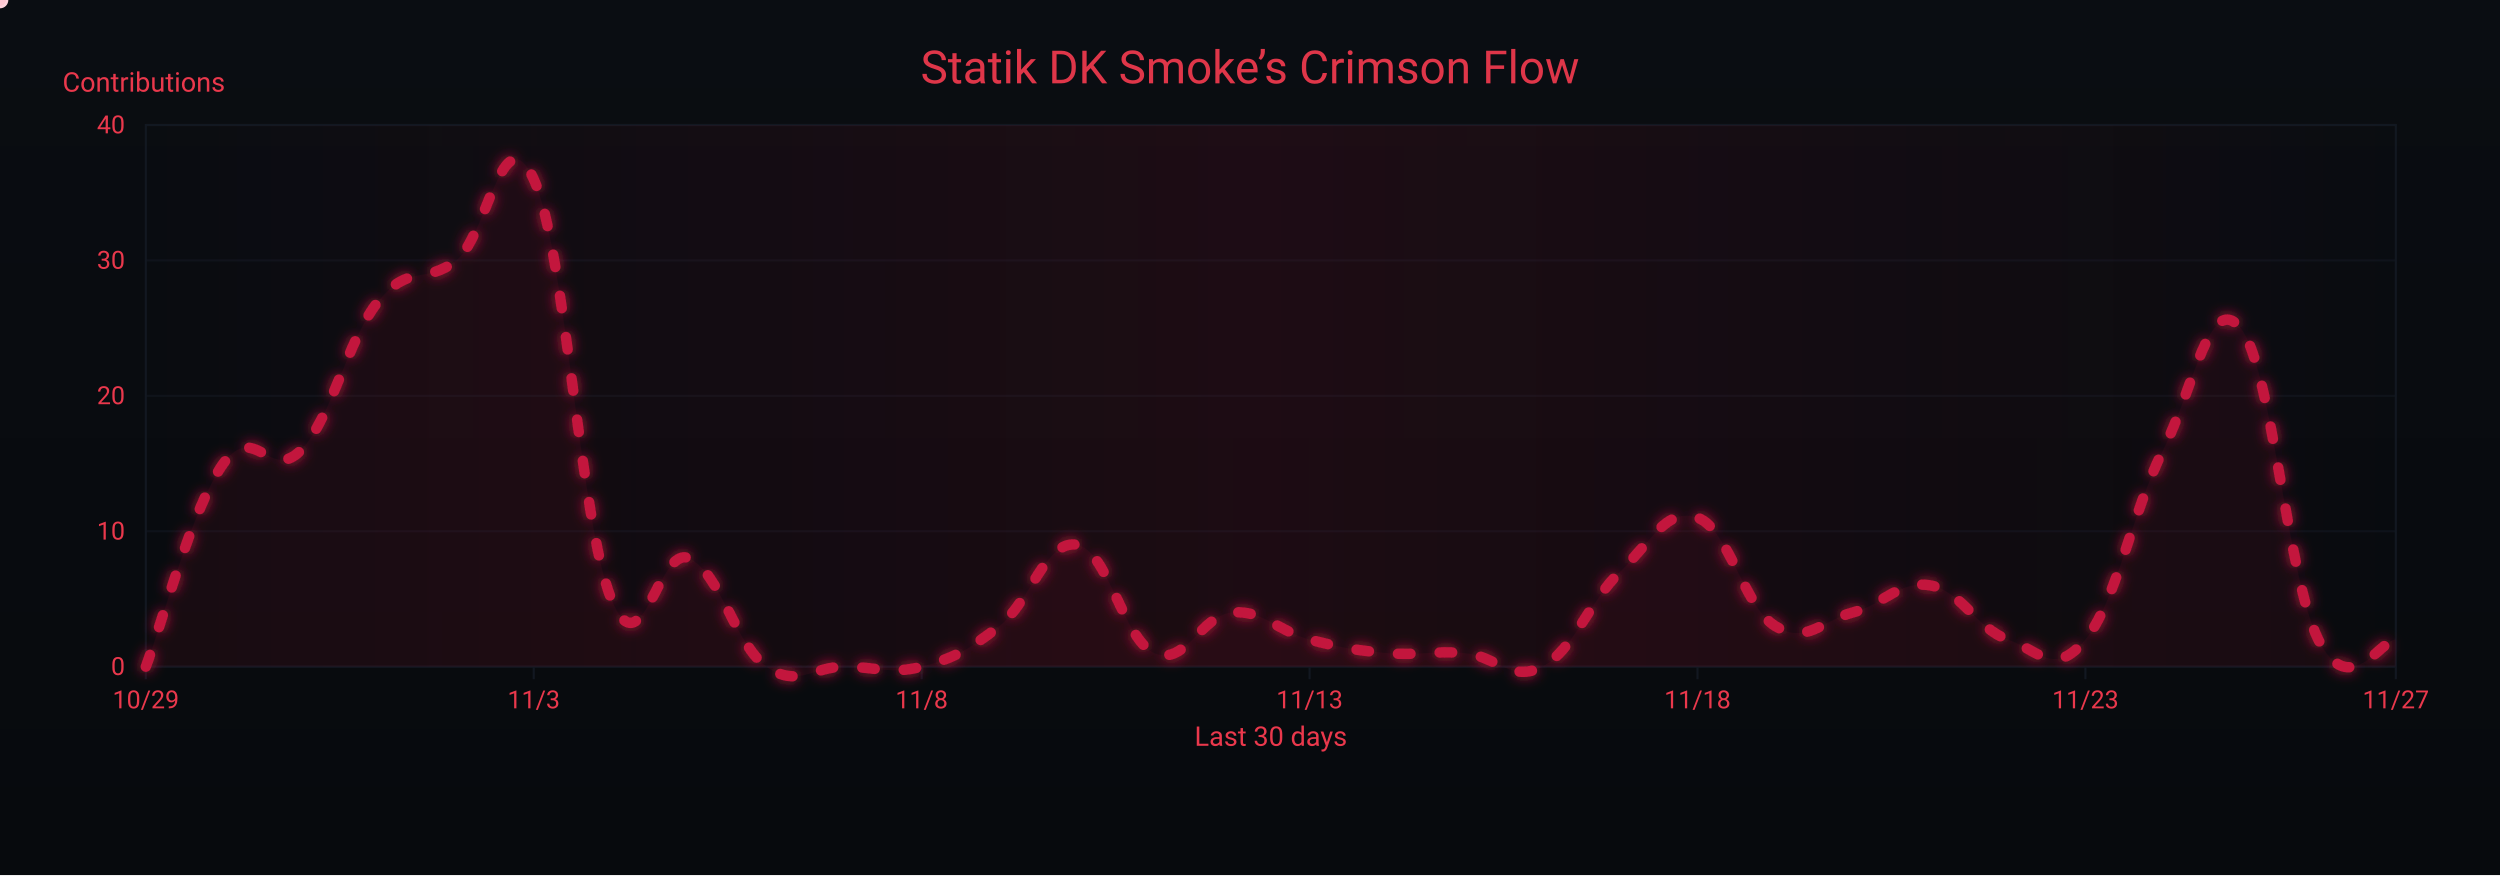
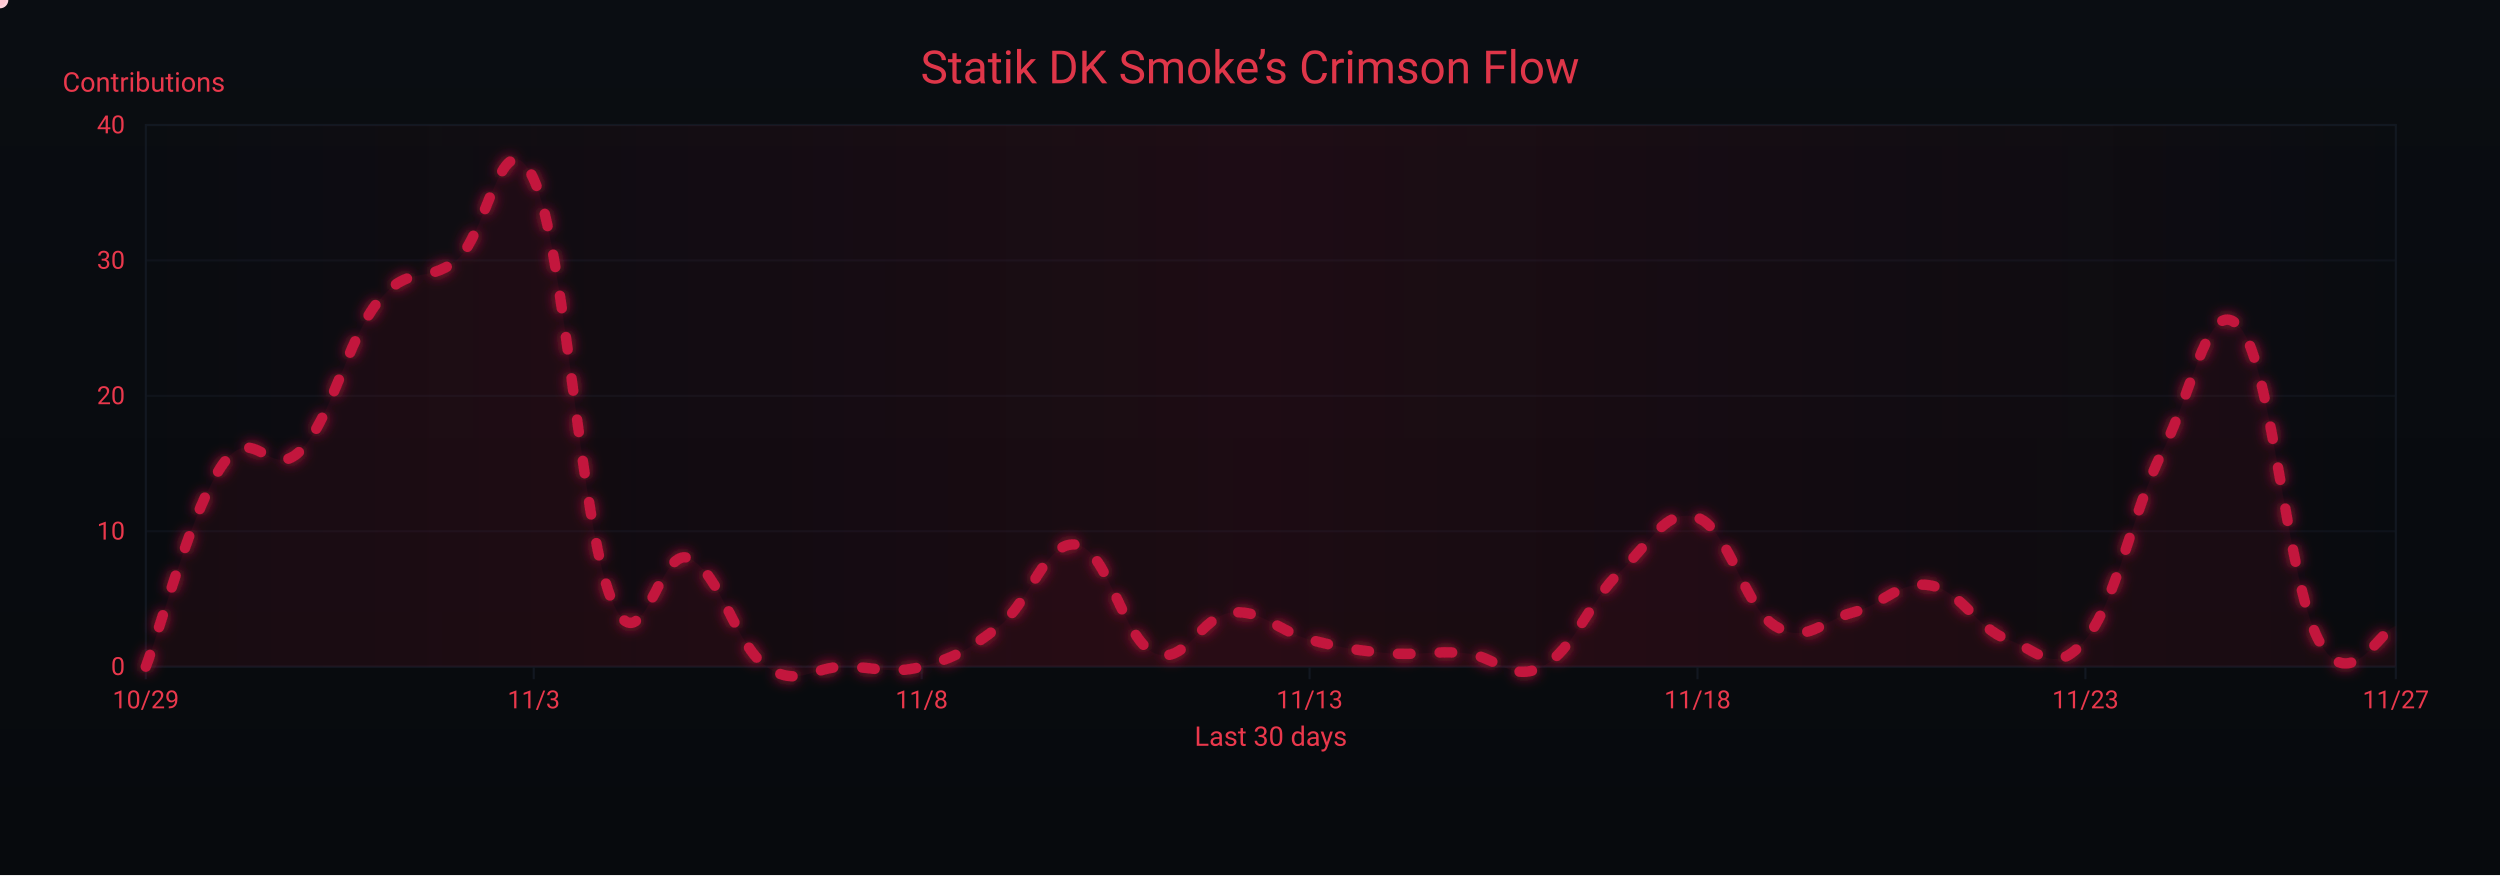
<svg xmlns="http://www.w3.org/2000/svg" width="1200" height="420" viewBox="0 0 1200 420" role="img" aria-label="Crimson Flow Graph">
  <defs>
    <linearGradient id="bgGrad" x1="0" y1="0" x2="0" y2="1">
      <stop offset="0%" stop-color="#0a0d12" />
      <stop offset="100%" stop-color="#070a0d" />
    </linearGradient>
    <filter id="glow">
      <feGaussianBlur stdDeviation="3" result="b1" />
      <feMerge>
        <feMergeNode in="b1" />
        <feMergeNode in="SourceGraphic" />
      </feMerge>
    </filter>
    <linearGradient id="sheen" x1="0" y1="0" x2="1" y2="0">
      <stop offset="0%" stop-color="#9b0e2a" stop-opacity="0" />
      <stop offset="50%" stop-color="#9b0e2a" stop-opacity=".14" />
      <stop offset="100%" stop-color="#9b0e2a" stop-opacity="0" />
      <animateTransform attributeName="gradientTransform" type="translate" from="-1 0" to="1 0" dur="9s" repeatCount="indefinite" />
    </linearGradient>
  </defs>
  <rect width="1200" height="420" fill="url(#bgGrad)" />
  <rect x="70" y="60" width="1080" height="260" fill="none" stroke="#121821" stroke-width="1" />
  <g font-family="ui-sans-serif,system-ui,-apple-system,Segoe UI,Roboto,Ubuntu,Arial" font-size="12">
    <path d="M70,320.0 H1150" stroke="#121821" stroke-width="1" opacity="0.6" />
    <text x="60" y="324.0" text-anchor="end" fill="#ea384c">0</text>
    <path d="M70,255.0 H1150" stroke="#121821" stroke-width="1" opacity="0.6" />
    <text x="60" y="259.0" text-anchor="end" fill="#ea384c">10</text>
    <path d="M70,190.0 H1150" stroke="#121821" stroke-width="1" opacity="0.6" />
    <text x="60" y="194.0" text-anchor="end" fill="#ea384c">20</text>
    <path d="M70,125.0 H1150" stroke="#121821" stroke-width="1" opacity="0.6" />
    <text x="60" y="129.0" text-anchor="end" fill="#ea384c">30</text>
    <path d="M70,60.0 H1150" stroke="#121821" stroke-width="1" opacity="0.6" />
    <text x="60" y="64.0" text-anchor="end" fill="#ea384c">40</text>
    <text x="30" y="44" fill="#ea384c" font-size="13">Contributions</text>
  </g>
  <g font-family="ui-sans-serif,system-ui,-apple-system,Segoe UI,Roboto,Ubuntu,Arial" font-size="12">
    <path d="M70.0,320 V326" stroke="#121821" stroke-width="1" />
    <text x="70.0" y="340" text-anchor="middle" fill="#ea384c">10/29</text>
    <path d="M256.2,320 V326" stroke="#121821" stroke-width="1" />
    <text x="256.2" y="340" text-anchor="middle" fill="#ea384c">11/3</text>
    <path d="M442.4,320 V326" stroke="#121821" stroke-width="1" />
    <text x="442.4" y="340" text-anchor="middle" fill="#ea384c">11/8</text>
    <path d="M628.6,320 V326" stroke="#121821" stroke-width="1" />
    <text x="628.6" y="340" text-anchor="middle" fill="#ea384c">11/13</text>
    <path d="M814.8,320 V326" stroke="#121821" stroke-width="1" />
    <text x="814.8" y="340" text-anchor="middle" fill="#ea384c">11/18</text>
    <path d="M1001.0,320 V326" stroke="#121821" stroke-width="1" />
    <text x="1001.0" y="340" text-anchor="middle" fill="#ea384c">11/23</text>
    <path d="M1150.0,320 V326" stroke="#121821" stroke-width="1" />
    <text x="1150.0" y="340" text-anchor="middle" fill="#ea384c">11/27</text>
    <text x="610" y="358" text-anchor="middle" fill="#ea384c" font-size="13">Last 30 days</text>
  </g>
  <rect x="70" y="60" width="1080" height="260" fill="url(#sheen)" />
  <text x="600" y="40" text-anchor="middle" font-family="ui-sans-serif,system-ui,-apple-system,Segoe UI,Roboto,Ubuntu,Arial" font-size="22" fill="#ea384c" opacity=".95">Statik DK Smoke’s Crimson Flow</text>
-   <path d="M70.0,320.0 C77.4,300.5 92.3,243.3 107.2,222.5 C122.1,201.7 129.6,231.6 144.5,216.0 C159.4,200.4 166.8,162.7 181.7,144.5 C196.6,126.3 204.1,136.7 219.0,125.0 C233.9,113.3 241.3,53.5 256.2,86.0 C271.1,118.5 278.6,251.1 293.4,287.5 C308.3,323.9 315.8,261.5 330.7,268.0 C345.6,274.5 353.0,309.6 367.9,320.0 C382.8,330.4 390.3,320.0 405.2,320.0 C420.1,320.0 427.5,323.9 442.4,320.0 C457.3,316.1 464.8,312.2 479.7,300.5 C494.6,288.8 502.0,258.9 516.9,261.5 C531.8,264.1 539.2,307.0 554.1,313.5 C569.0,320.0 576.5,295.3 591.4,294.0 C606.3,292.7 613.7,303.1 628.6,307.0 C643.5,310.9 651.0,312.2 665.9,313.5 C680.8,314.8 688.2,312.2 703.1,313.5 C718.0,314.8 725.4,327.8 740.3,320.0 C755.2,312.2 762.7,288.8 777.6,274.5 C792.5,260.2 799.9,243.3 814.8,248.5 C829.7,253.7 837.2,291.4 852.1,300.5 C867.0,309.6 874.4,297.9 889.3,294.0 C904.2,290.1 911.7,278.4 926.6,281.0 C941.4,283.6 948.9,301.8 963.8,307.0 C978.7,312.2 986.1,325.2 1001.0,307.0 C1015.9,288.8 1023.4,245.9 1038.3,216.0 C1053.2,186.1 1060.6,139.3 1075.5,157.5 C1090.4,175.7 1097.9,277.1 1112.8,307.0 C1127.7,336.9 1142.6,307.0 1150.0,307.0 L 1150,320 L 70,320 Z" fill="#7a0f26" opacity=".13">
+   <path d="M70.0,320.0 C77.4,300.5 92.3,243.3 107.2,222.5 C122.1,201.7 129.6,231.6 144.5,216.0 C159.4,200.4 166.8,162.7 181.7,144.5 C196.6,126.3 204.1,136.7 219.0,125.0 C233.9,113.3 241.3,53.5 256.2,86.0 C271.1,118.5 278.6,251.1 293.4,287.5 C308.3,323.9 315.8,261.5 330.7,268.0 C345.6,274.5 353.0,309.6 367.9,320.0 C382.8,330.4 390.3,320.0 405.2,320.0 C420.1,320.0 427.5,323.9 442.4,320.0 C457.3,316.1 464.8,312.2 479.7,300.5 C494.6,288.8 502.0,258.9 516.9,261.5 C531.8,264.1 539.2,307.0 554.1,313.5 C569.0,320.0 576.5,295.3 591.4,294.0 C606.3,292.7 613.7,303.1 628.6,307.0 C643.5,310.9 651.0,312.2 665.9,313.5 C680.8,314.8 688.2,312.2 703.1,313.5 C718.0,314.8 725.4,327.8 740.3,320.0 C755.2,312.2 762.7,288.8 777.6,274.5 C792.5,260.2 799.9,243.3 814.8,248.5 C829.7,253.7 837.2,291.4 852.1,300.5 C867.0,309.6 874.4,297.9 889.3,294.0 C904.2,290.1 911.7,278.4 926.6,281.0 C941.4,283.6 948.9,301.8 963.8,307.0 C978.7,312.2 986.1,325.2 1001.0,307.0 C1015.9,288.8 1023.4,245.9 1038.3,216.0 C1053.2,186.1 1060.6,139.3 1075.5,157.5 C1090.4,175.7 1097.9,278.4 1112.8,307.0 C1127.7,335.6 1142.6,301.8 1150.0,300.5 L 1150,320 L 70,320 Z" fill="#7a0f26" opacity=".13">
    <animate attributeName="opacity" values=".10;.17;.10" dur="6s" repeatCount="indefinite" />
  </path>
-   <path id="curve" d="M70.0,320.0 C77.4,300.5 92.3,243.3 107.2,222.5 C122.1,201.7 129.6,231.6 144.5,216.0 C159.4,200.4 166.8,162.7 181.7,144.5 C196.6,126.3 204.1,136.7 219.0,125.0 C233.9,113.3 241.3,53.5 256.2,86.0 C271.1,118.5 278.6,251.1 293.4,287.5 C308.3,323.9 315.8,261.5 330.7,268.0 C345.6,274.5 353.0,309.6 367.9,320.0 C382.8,330.4 390.3,320.0 405.2,320.0 C420.1,320.0 427.5,323.9 442.4,320.0 C457.3,316.1 464.8,312.2 479.7,300.5 C494.6,288.8 502.0,258.9 516.9,261.5 C531.8,264.1 539.2,307.0 554.1,313.5 C569.0,320.0 576.5,295.3 591.4,294.0 C606.3,292.7 613.7,303.1 628.6,307.0 C643.5,310.9 651.0,312.2 665.9,313.5 C680.8,314.8 688.2,312.2 703.1,313.5 C718.0,314.8 725.4,327.8 740.3,320.0 C755.2,312.2 762.7,288.8 777.6,274.5 C792.5,260.2 799.9,243.3 814.8,248.5 C829.7,253.7 837.2,291.4 852.1,300.5 C867.0,309.6 874.4,297.9 889.3,294.0 C904.2,290.1 911.7,278.4 926.6,281.0 C941.4,283.6 948.9,301.8 963.8,307.0 C978.7,312.2 986.1,325.2 1001.0,307.0 C1015.9,288.8 1023.4,245.9 1038.3,216.0 C1053.2,186.1 1060.6,139.3 1075.5,157.5 C1090.4,175.7 1097.9,277.1 1112.8,307.0 C1127.7,336.9 1142.6,307.0 1150.0,307.0" fill="none" stroke="#c3193d" stroke-width="5" stroke-linecap="round" stroke-linejoin="round" stroke-dasharray="6 14" filter="url(#glow)">
+   <path id="curve" d="M70.0,320.0 C77.4,300.5 92.3,243.3 107.2,222.5 C122.1,201.7 129.6,231.6 144.5,216.0 C159.4,200.4 166.8,162.7 181.7,144.5 C196.6,126.3 204.1,136.7 219.0,125.0 C233.9,113.3 241.3,53.5 256.2,86.0 C271.1,118.5 278.6,251.1 293.4,287.5 C308.3,323.9 315.8,261.5 330.7,268.0 C345.6,274.5 353.0,309.6 367.9,320.0 C382.8,330.4 390.3,320.0 405.2,320.0 C420.1,320.0 427.5,323.9 442.4,320.0 C457.3,316.1 464.8,312.2 479.7,300.5 C494.6,288.8 502.0,258.9 516.9,261.5 C531.8,264.1 539.2,307.0 554.1,313.5 C569.0,320.0 576.5,295.3 591.4,294.0 C606.3,292.7 613.7,303.1 628.6,307.0 C643.5,310.9 651.0,312.2 665.9,313.5 C680.8,314.8 688.2,312.2 703.1,313.5 C718.0,314.8 725.4,327.8 740.3,320.0 C755.2,312.2 762.7,288.8 777.6,274.5 C792.5,260.2 799.9,243.3 814.8,248.5 C829.7,253.7 837.2,291.4 852.1,300.5 C867.0,309.6 874.4,297.9 889.3,294.0 C904.2,290.1 911.7,278.4 926.6,281.0 C941.4,283.6 948.9,301.8 963.8,307.0 C978.7,312.2 986.1,325.2 1001.0,307.0 C1015.9,288.8 1023.4,245.9 1038.3,216.0 C1053.2,186.1 1060.6,139.3 1075.5,157.5 C1090.4,175.7 1097.9,278.4 1112.8,307.0 C1127.7,335.6 1142.6,301.8 1150.0,300.5" fill="none" stroke="#c3193d" stroke-width="5" stroke-linecap="round" stroke-linejoin="round" stroke-dasharray="6 14" filter="url(#glow)">
    <animate attributeName="stroke-dashoffset" values="0;-220" dur="4.8s" repeatCount="indefinite" />
  </path>
  <g fill="#ffd1db">
    <circle r="4">
      <animateMotion dur="7s" rotate="auto" repeatCount="indefinite">
        <mpath href="#curve" />
      </animateMotion>
      <animate attributeName="opacity" values="1;.3;1" dur="2.2s" repeatCount="indefinite" />
    </circle>
    <circle r="3" fill="#ffffff">
      <animateMotion dur="8.2s" begin="1s" rotate="auto" repeatCount="indefinite">
        <mpath href="#curve" />
      </animateMotion>
      <animate attributeName="opacity" values=".7;.2;.7" dur="2.4s" repeatCount="indefinite" />
    </circle>
    <circle r="3" fill="#ffc7d3">
      <animateMotion dur="6s" begin="2s" rotate="auto" repeatCount="indefinite">
        <mpath href="#curve" />
      </animateMotion>
      <animate attributeName="opacity" values=".8;.3;.8" dur="2s" repeatCount="indefinite" />
    </circle>
  </g>
</svg>
